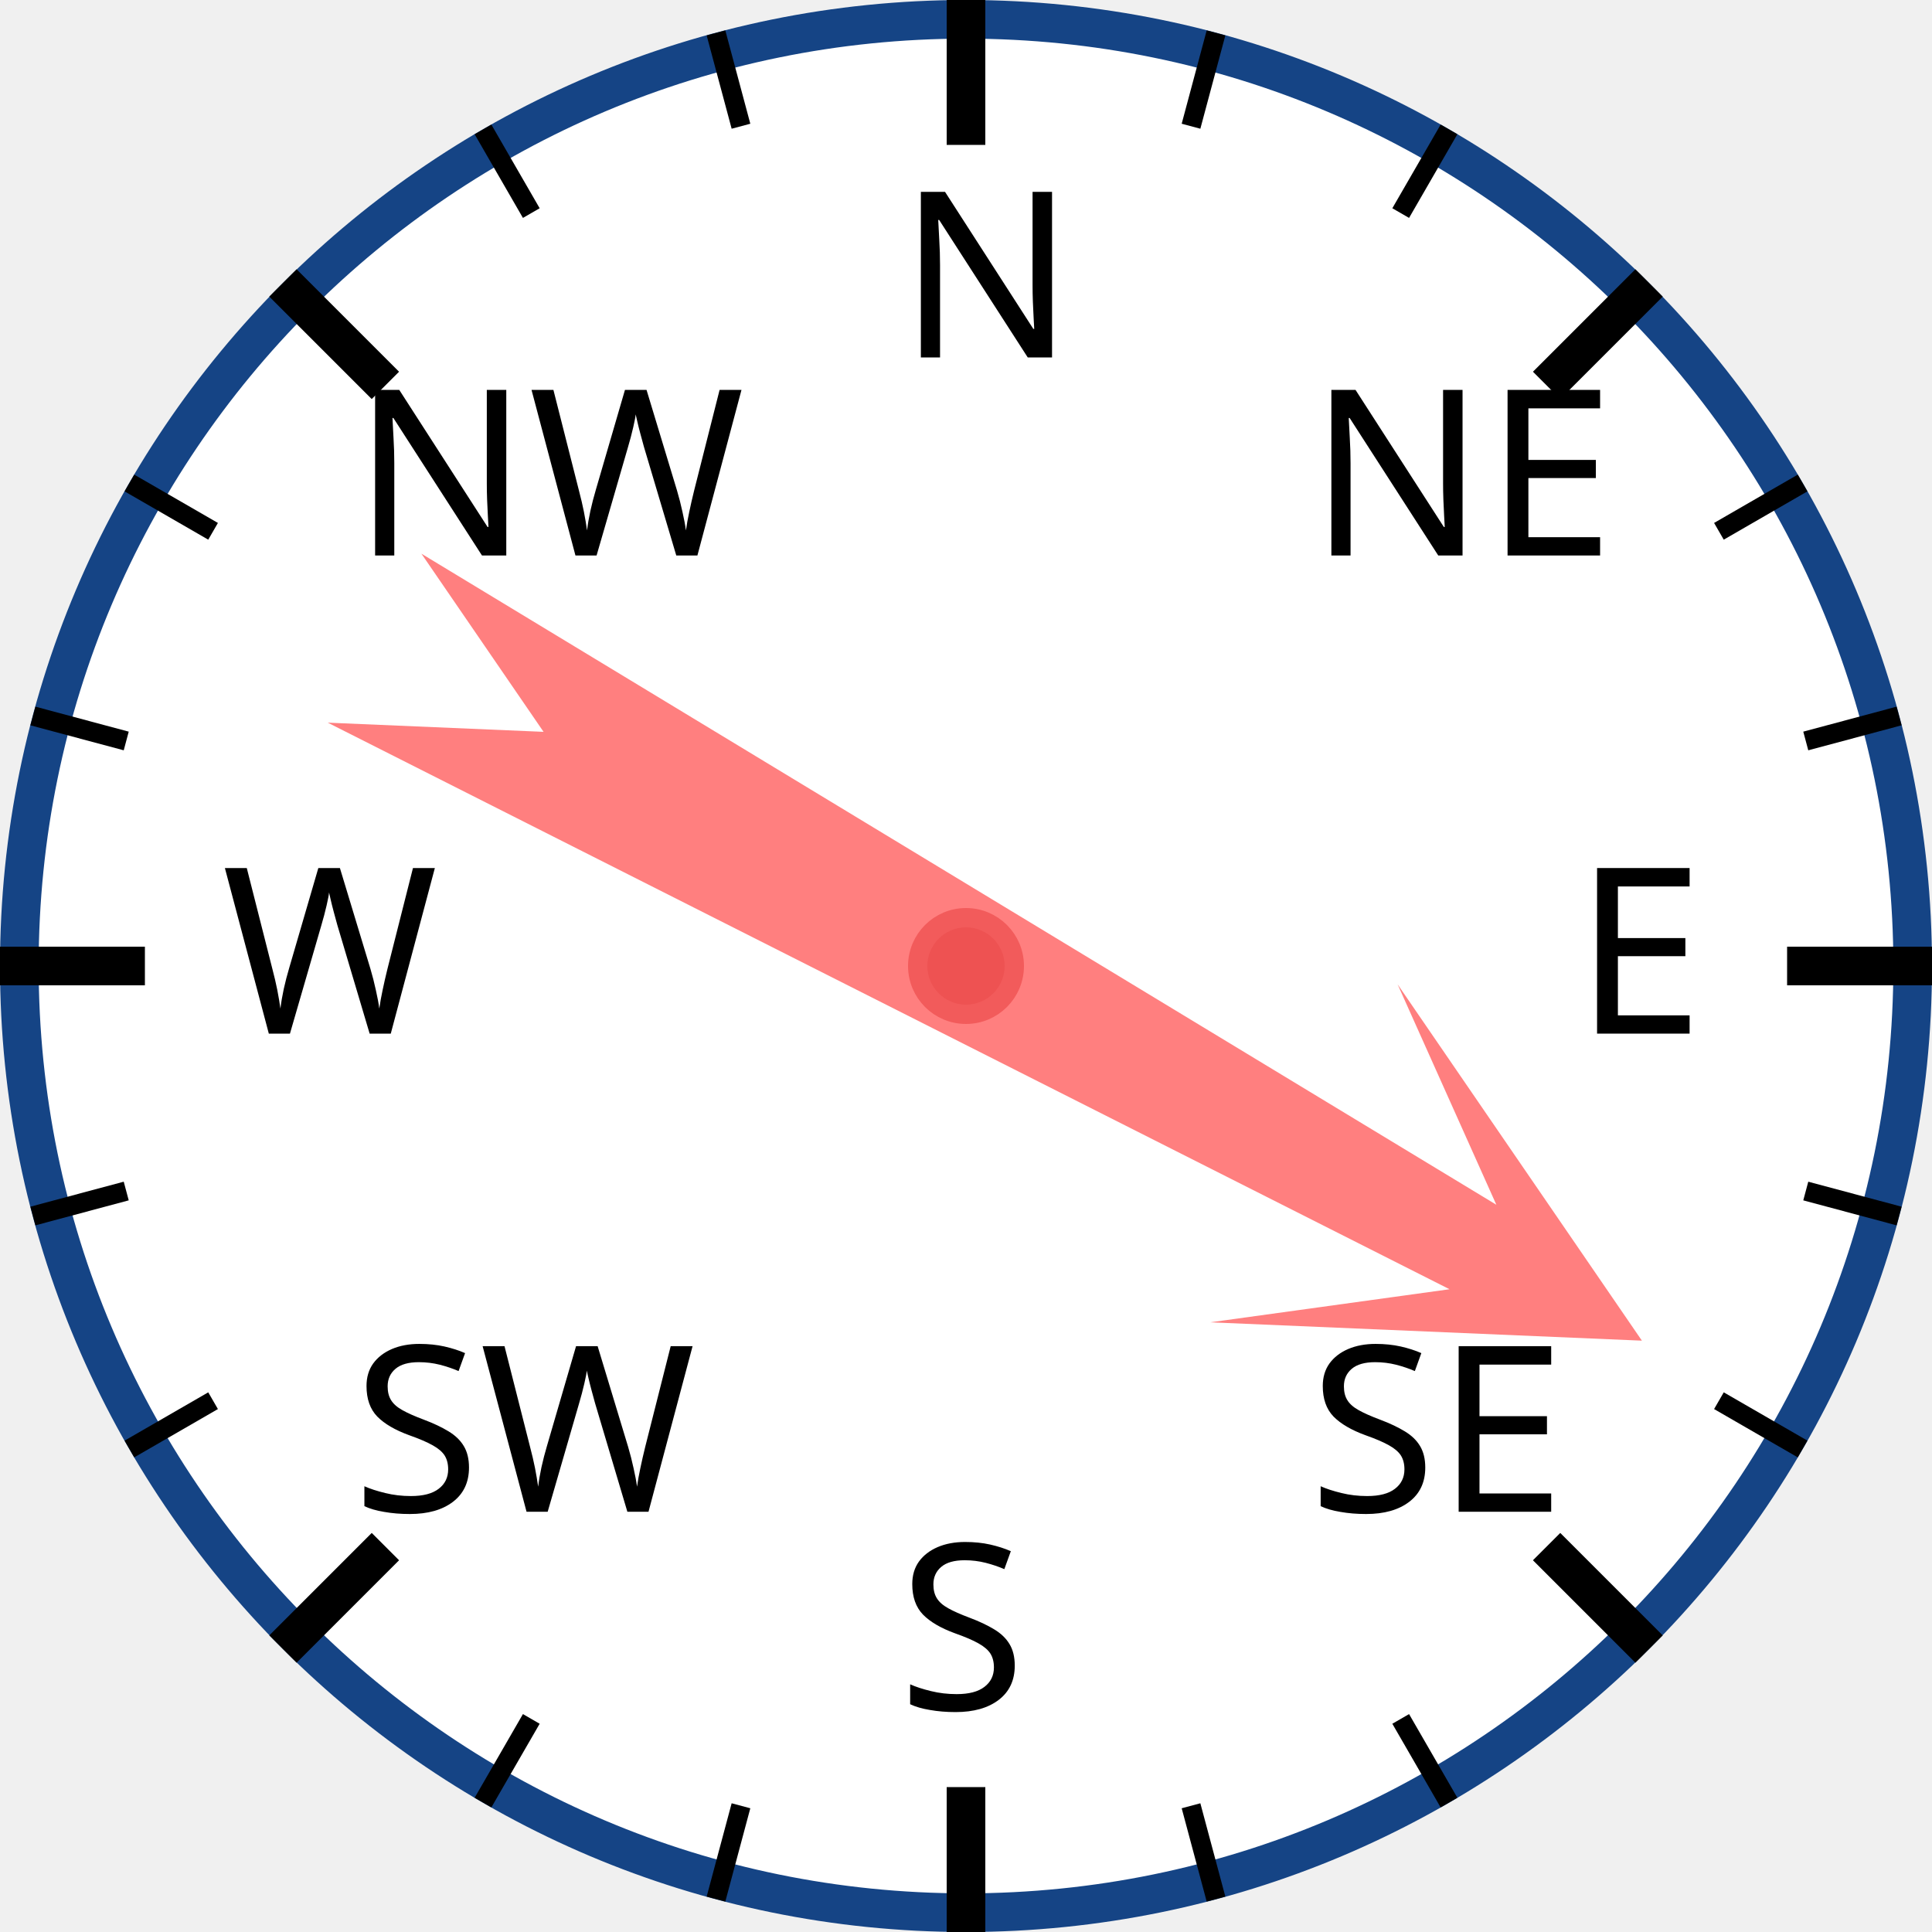
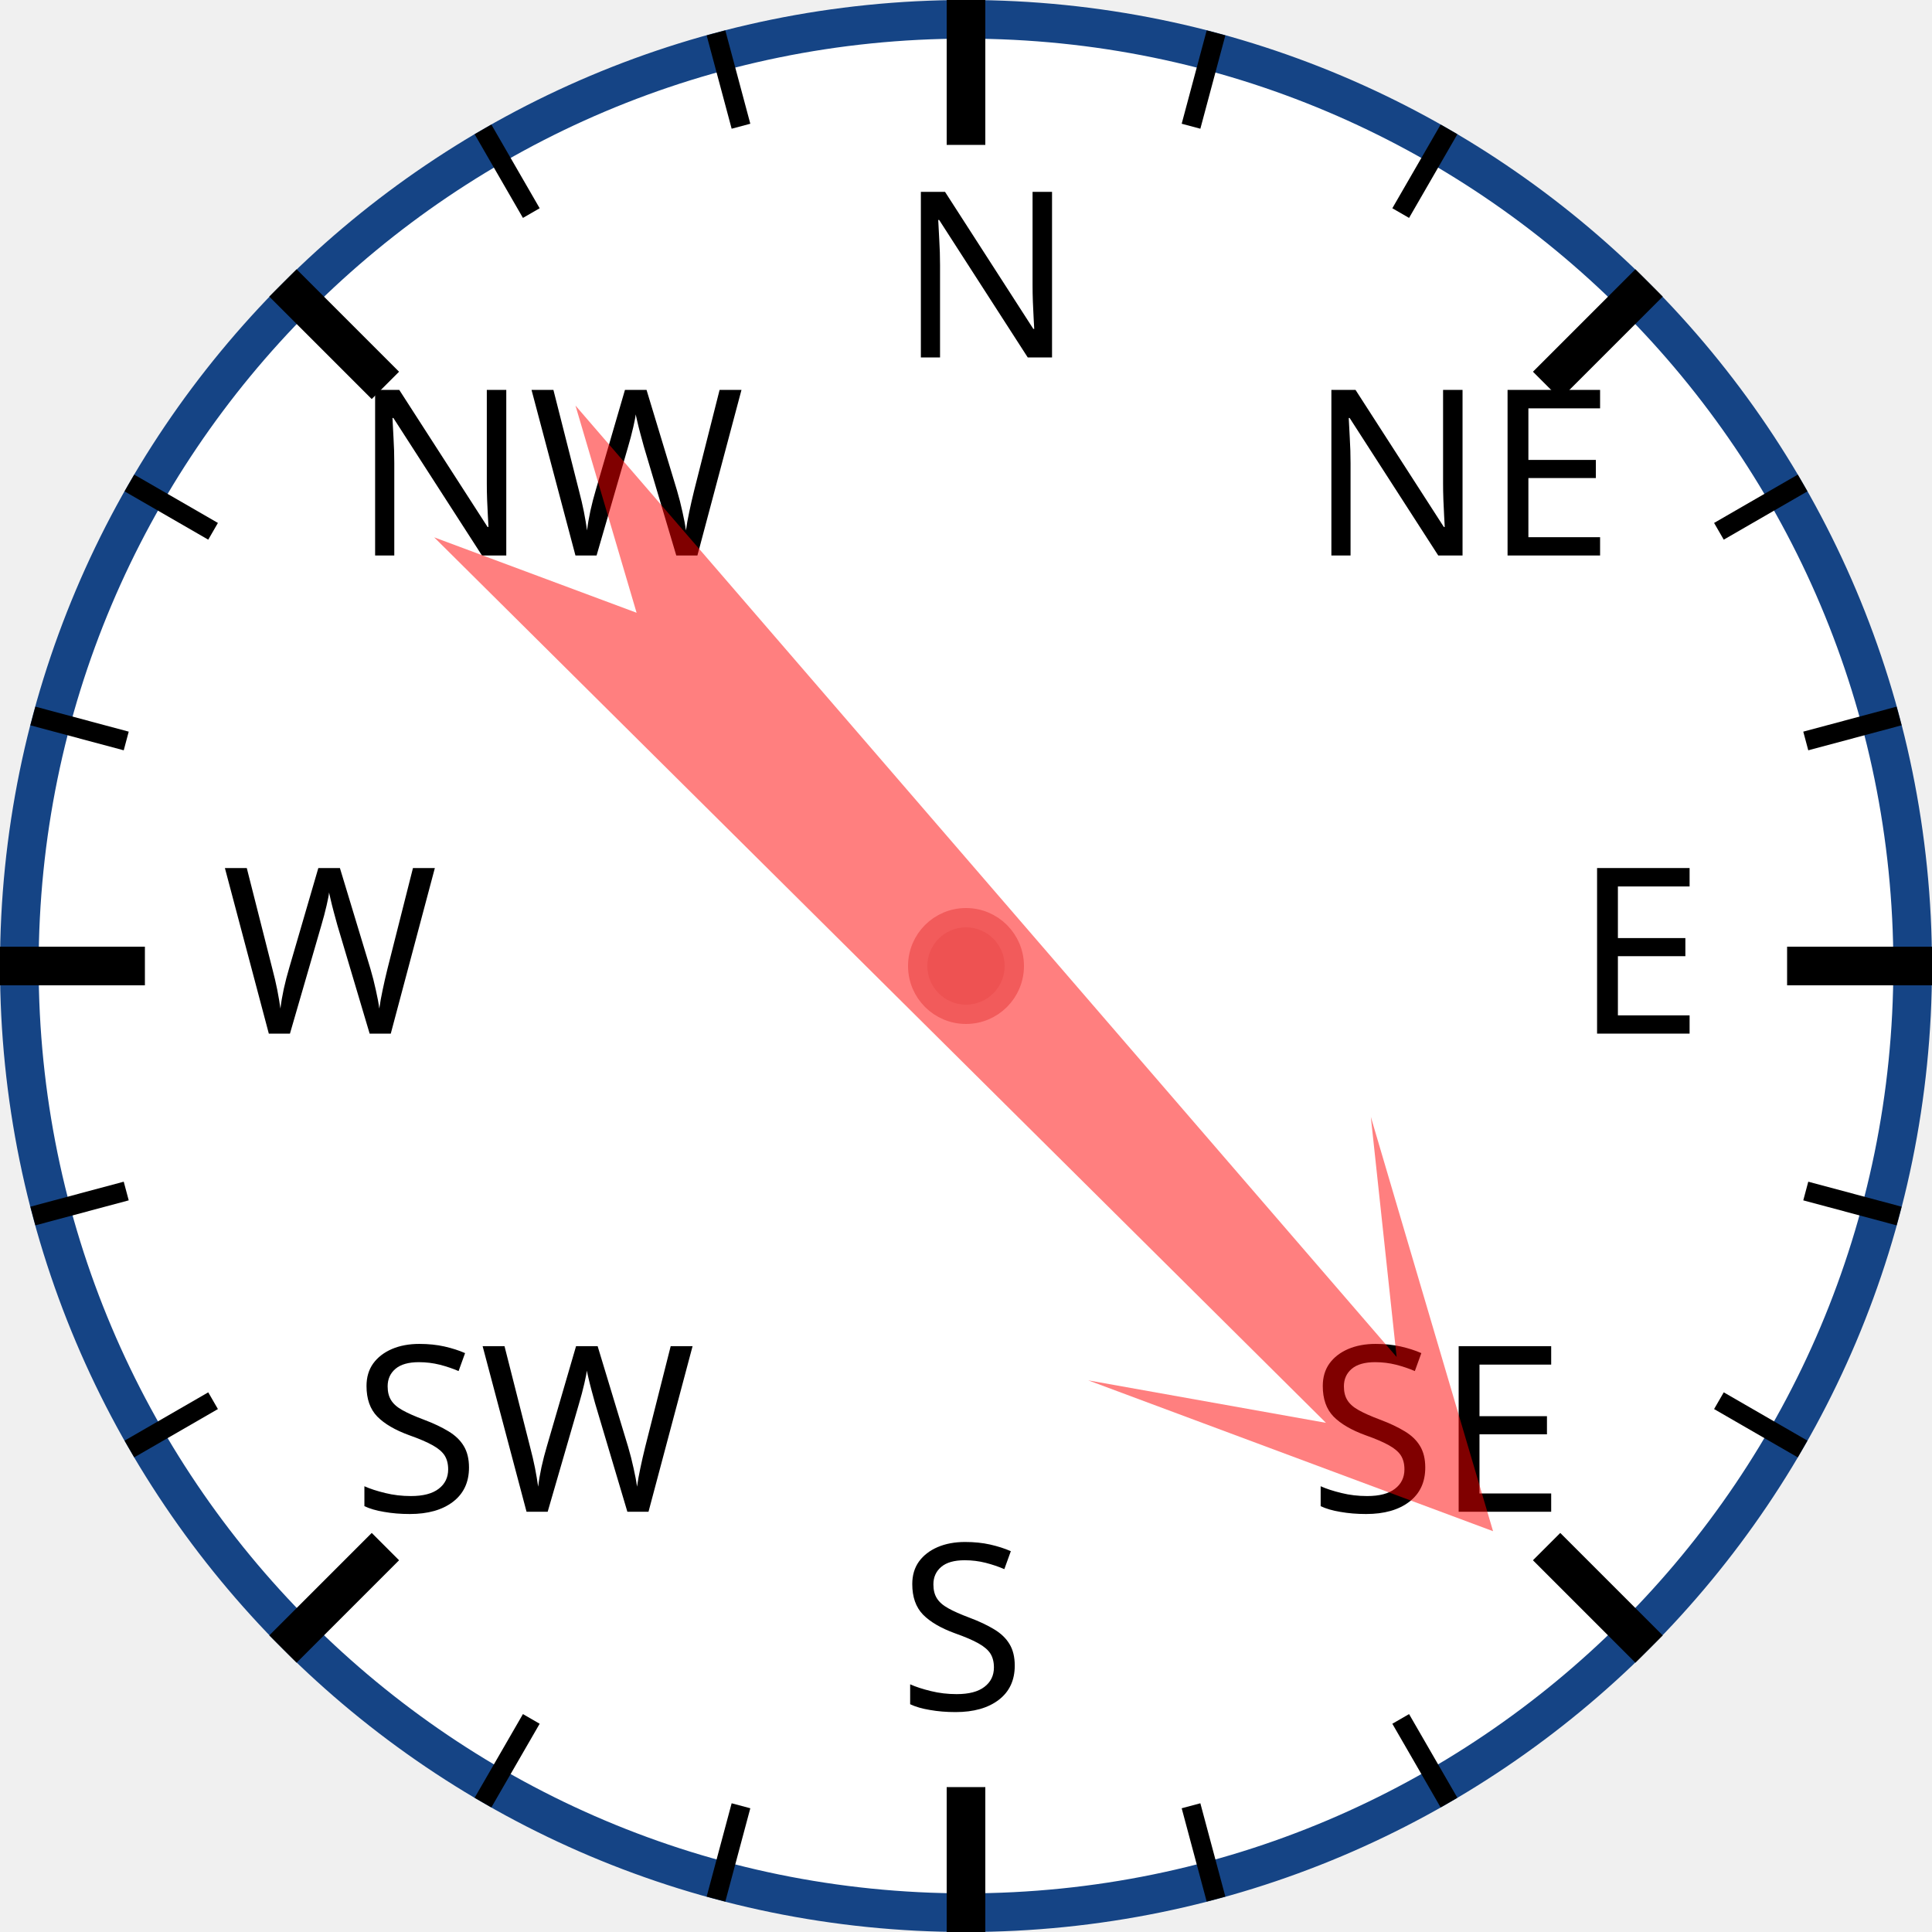
<svg xmlns="http://www.w3.org/2000/svg" width="120px" height="120px" viewBox="0 0 200 200">
  <circle cx="100" cy="100" r="98" style="fill: white; stroke: #154485; stroke-width: 4;" />
  <text x="93.0" y="37.0" style="font-family: sans-serif; font-size: 18pt;">N</text>
  <line x1="100.0" y1="0.0" x2="100.0" y2="15.0" style="stroke: black; stroke-width: 4;" />
  <line x1="74.118" y1="3.407" x2="76.706" y2="13.067" style="stroke: black; stroke-width: 2;" />
  <line x1="50" y1="13.397" x2="55" y2="22.058" style="stroke: black; stroke-width: 2;" />
  <text x="36.503" y="57.503" style="font-family: sans-serif; font-size: 18pt;">NW</text>
  <line x1="29.289" y1="29.289" x2="39.896" y2="39.896" style="stroke: black; stroke-width: 4;" />
  <line x1="13.397" y1="50" x2="22.058" y2="55" style="stroke: black; stroke-width: 2;" />
  <line x1="3.407" y1="74.118" x2="13.067" y2="76.706" style="stroke: black; stroke-width: 2;" />
  <text x="23.0" y="107.0" style="font-family: sans-serif; font-size: 18pt;">W</text>
  <line x1="0.0" y1="100.0" x2="15.0" y2="100.0" style="stroke: black; stroke-width: 4;" />
  <line x1="3.407" y1="125.882" x2="13.067" y2="123.294" style="stroke: black; stroke-width: 2;" />
  <line x1="13.397" y1="150" x2="22.058" y2="145" style="stroke: black; stroke-width: 2;" />
  <text x="36.503" y="156.497" style="font-family: sans-serif; font-size: 18pt;">SW</text>
  <line x1="29.289" y1="170.711" x2="39.896" y2="160.104" style="stroke: black; stroke-width: 4;" />
  <line x1="50" y1="186.603" x2="55" y2="177.942" style="stroke: black; stroke-width: 2;" />
  <line x1="74.118" y1="196.593" x2="76.706" y2="186.933" style="stroke: black; stroke-width: 2;" />
  <text x="93" y="177.0" style="font-family: sans-serif; font-size: 18pt;">S</text>
  <line x1="100" y1="200.0" x2="100" y2="185.0" style="stroke: black; stroke-width: 4;" />
  <line x1="125.882" y1="196.593" x2="123.294" y2="186.933" style="stroke: black; stroke-width: 2;" />
  <line x1="150.0" y1="186.603" x2="145.0" y2="177.942" style="stroke: black; stroke-width: 2;" />
  <text x="135.497" y="156.497" style="font-family: sans-serif; font-size: 18pt;">SE</text>
  <line x1="170.711" y1="170.711" x2="160.104" y2="160.104" style="stroke: black; stroke-width: 4;" />
  <line x1="186.603" y1="150" x2="177.942" y2="145" style="stroke: black; stroke-width: 2;" />
  <line x1="196.593" y1="125.882" x2="186.933" y2="123.294" style="stroke: black; stroke-width: 2;" />
  <text x="163.0" y="107" style="font-family: sans-serif; font-size: 18pt;">E</text>
  <line x1="200.0" y1="100" x2="185.0" y2="100" style="stroke: black; stroke-width: 4;" />
  <line x1="196.593" y1="74.118" x2="186.933" y2="76.706" style="stroke: black; stroke-width: 2;" />
  <line x1="186.603" y1="50" x2="177.942" y2="55" style="stroke: black; stroke-width: 2;" />
  <text x="135.497" y="57.503" style="font-family: sans-serif; font-size: 18pt;">NE</text>
  <line x1="170.711" y1="29.289" x2="160.104" y2="39.896" style="stroke: black; stroke-width: 4;" />
  <line x1="150" y1="13.397" x2="145" y2="22.058" style="stroke: black; stroke-width: 2;" />
  <line x1="125.882" y1="3.407" x2="123.294" y2="13.067" style="stroke: black; stroke-width: 2;" />
-   <polygon points="100 20 120 60 105 40 110 170 100 150 90 170 95 40 80 60" style="fill: red; fill-opacity: 0.5;" transform="rotate(119,100,100)" />
+   <polygon points="100 20 120 60 105 40 110 170 100 150 90 170 95 40 80 60" style="fill: red; fill-opacity: 0.5;" transform="rotate(137,100,100)" />
  <circle cx="100" cy="100" r="5" style="fill: #EE5252; stroke: #F25B5B; stroke-width: 2;" />
</svg>
